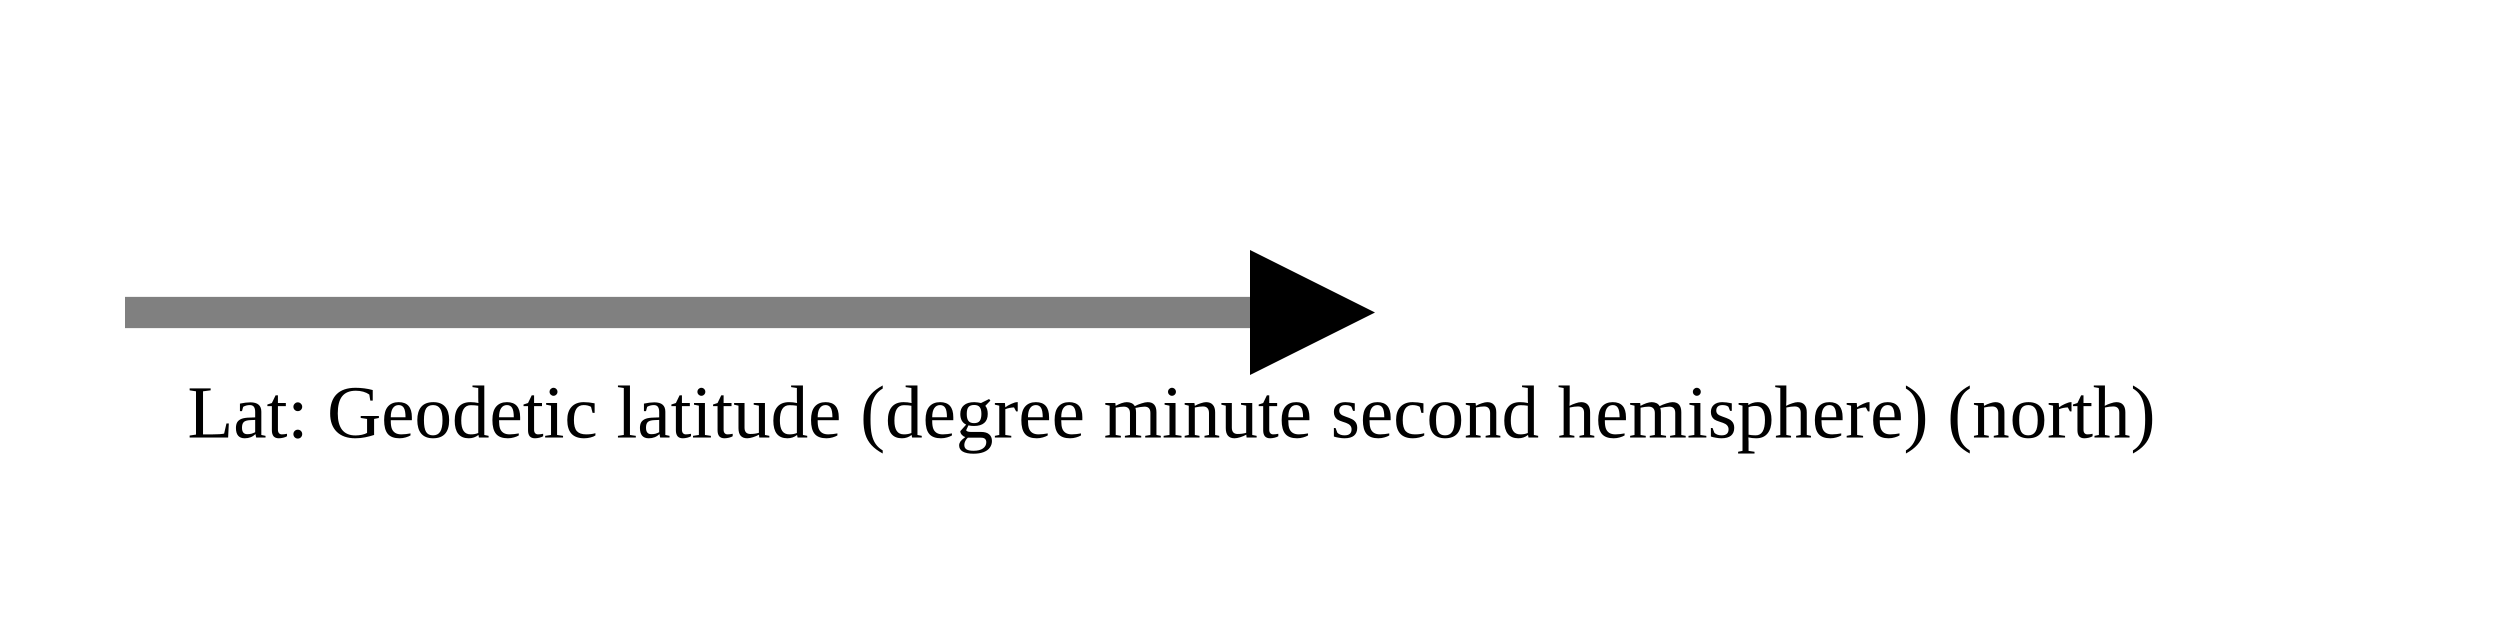
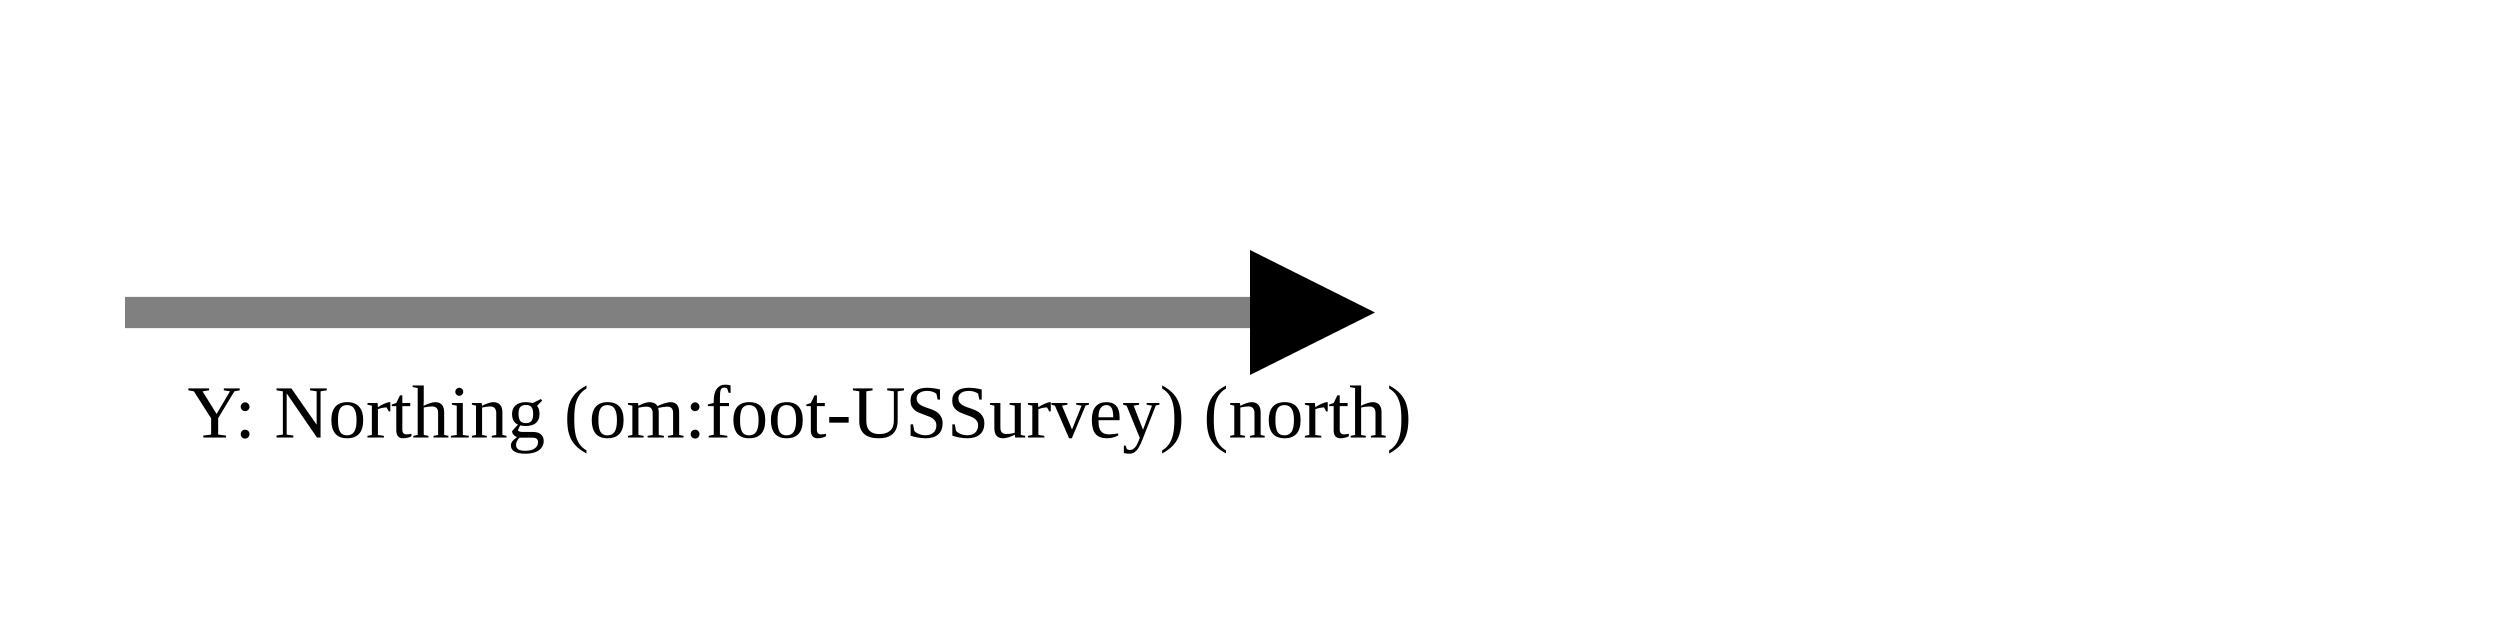
<svg xmlns="http://www.w3.org/2000/svg" version="1.1" width="400" height="100" viewbox="0 0 275 100">
  <defs>
    <marker id="arrowhead" markerWidth="10" markerHeight="7" refX="0" refY="2" orient="auto">
      <polygon points="0 0, 4 2, 0 4" />
    </marker>
  </defs>
  <line x1="20" y1="50" x2="200" y2="50" stroke="gray" stroke-width="5" marker-end="url(#arrowhead)" />
-   <text x="30" y="70" class="small">Lat: Geodetic latitude (degree minute second hemisphere) (north)</text>
+   <text x="30" y="70" class="small">Y: Northing (om:foot-USSurvey) (north)</text>
</svg>
